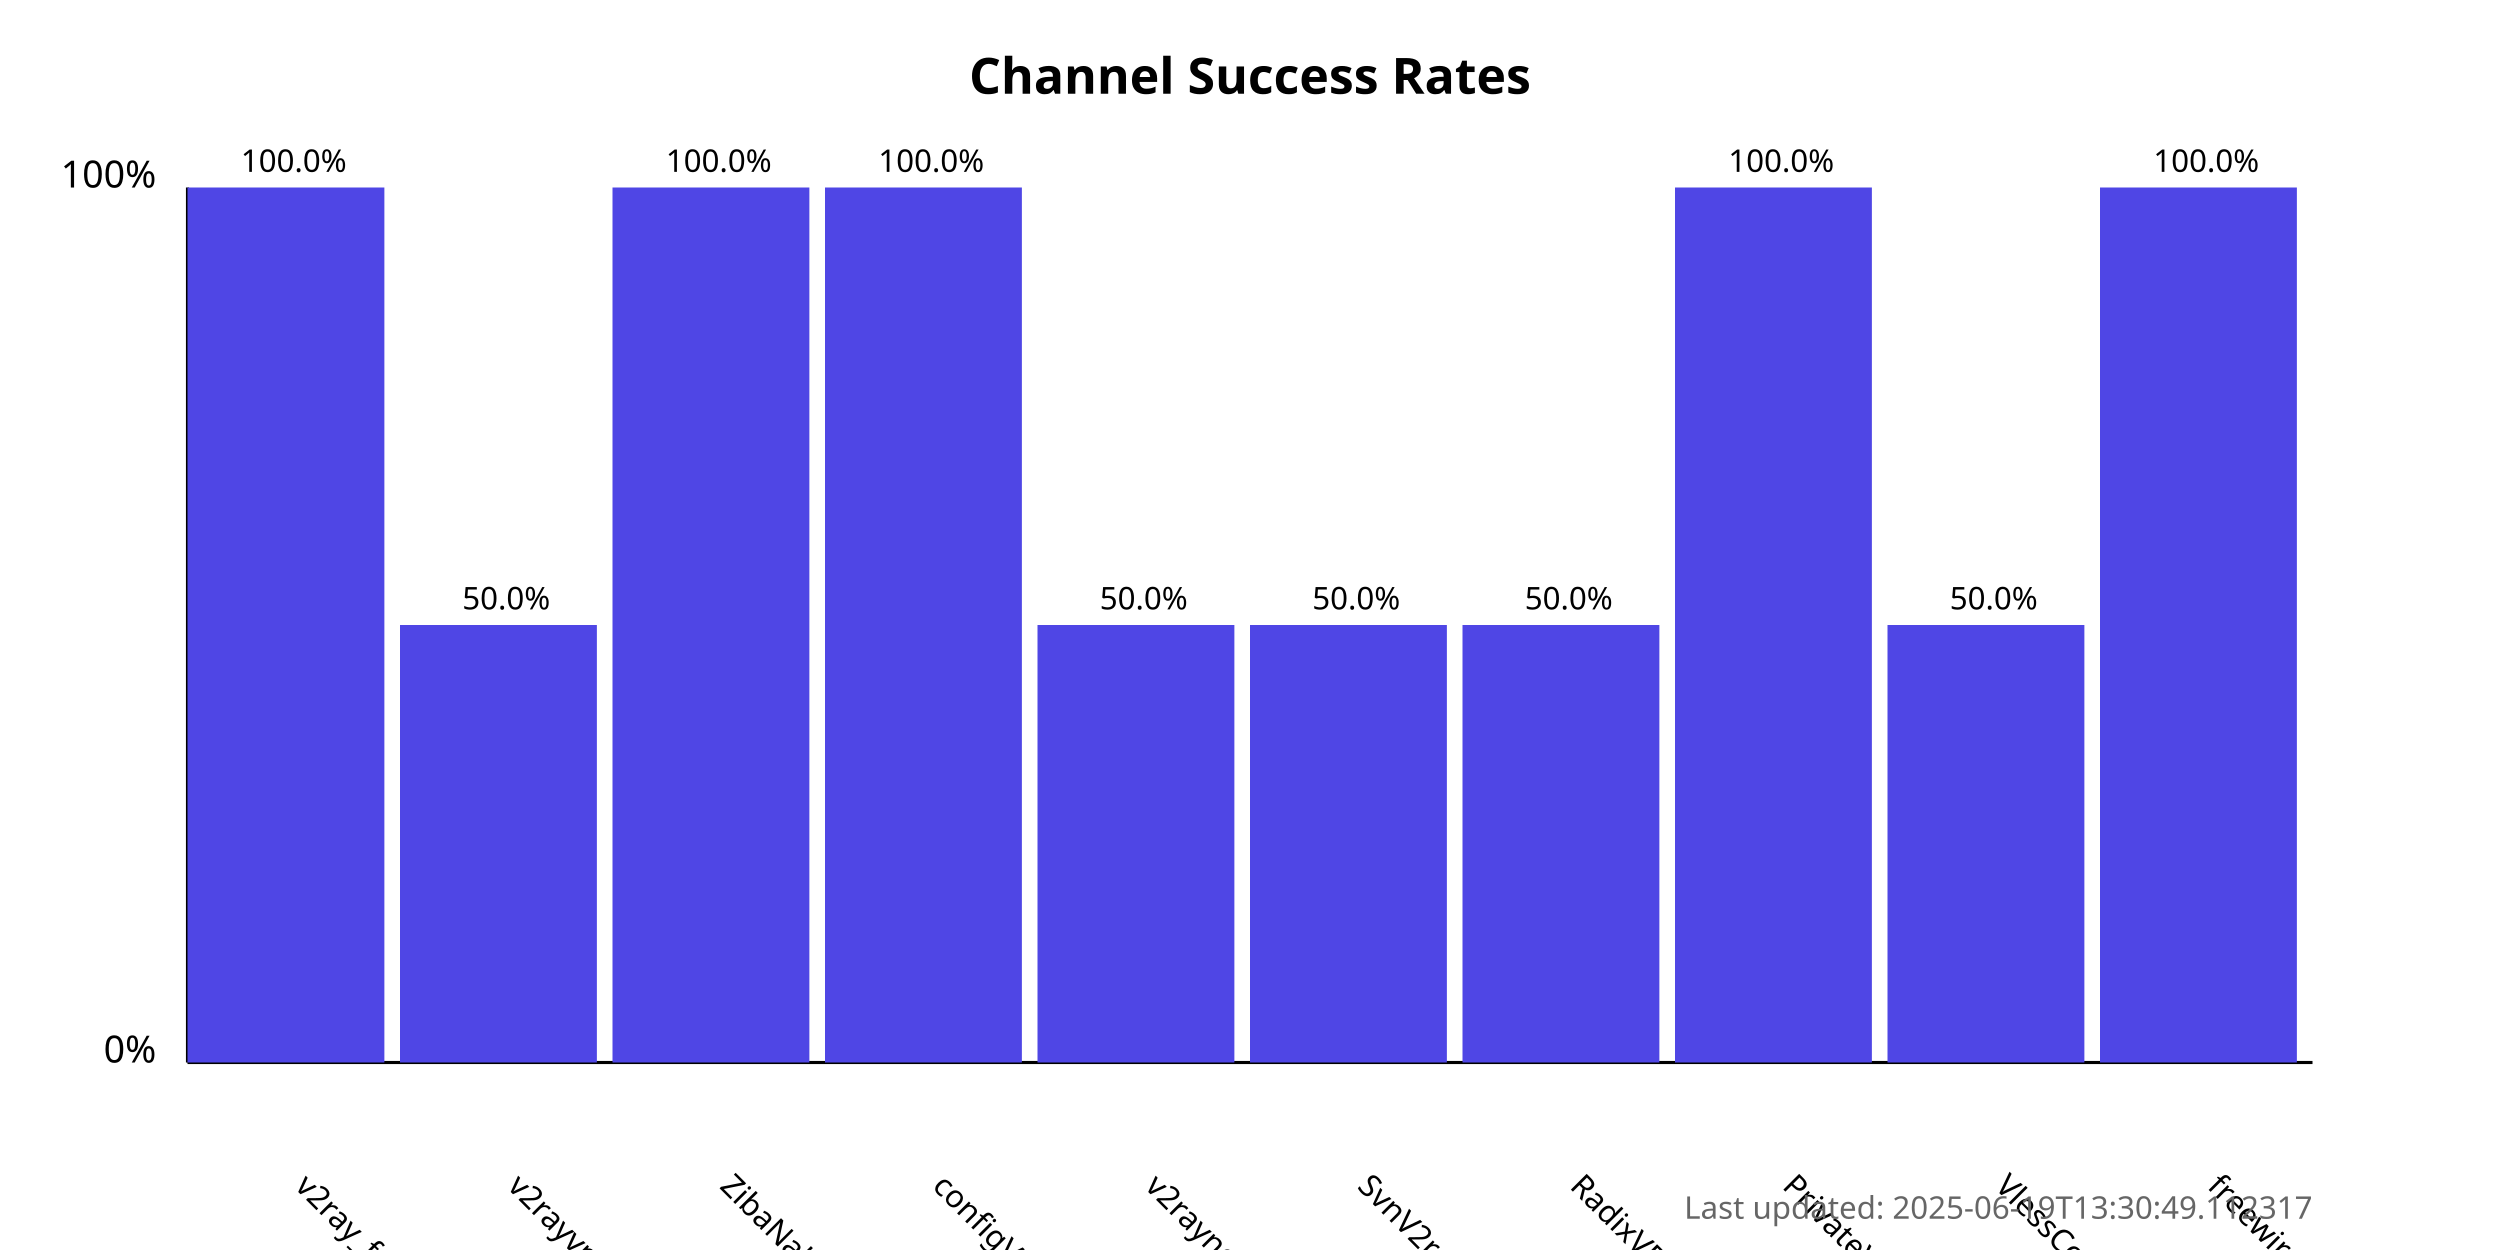
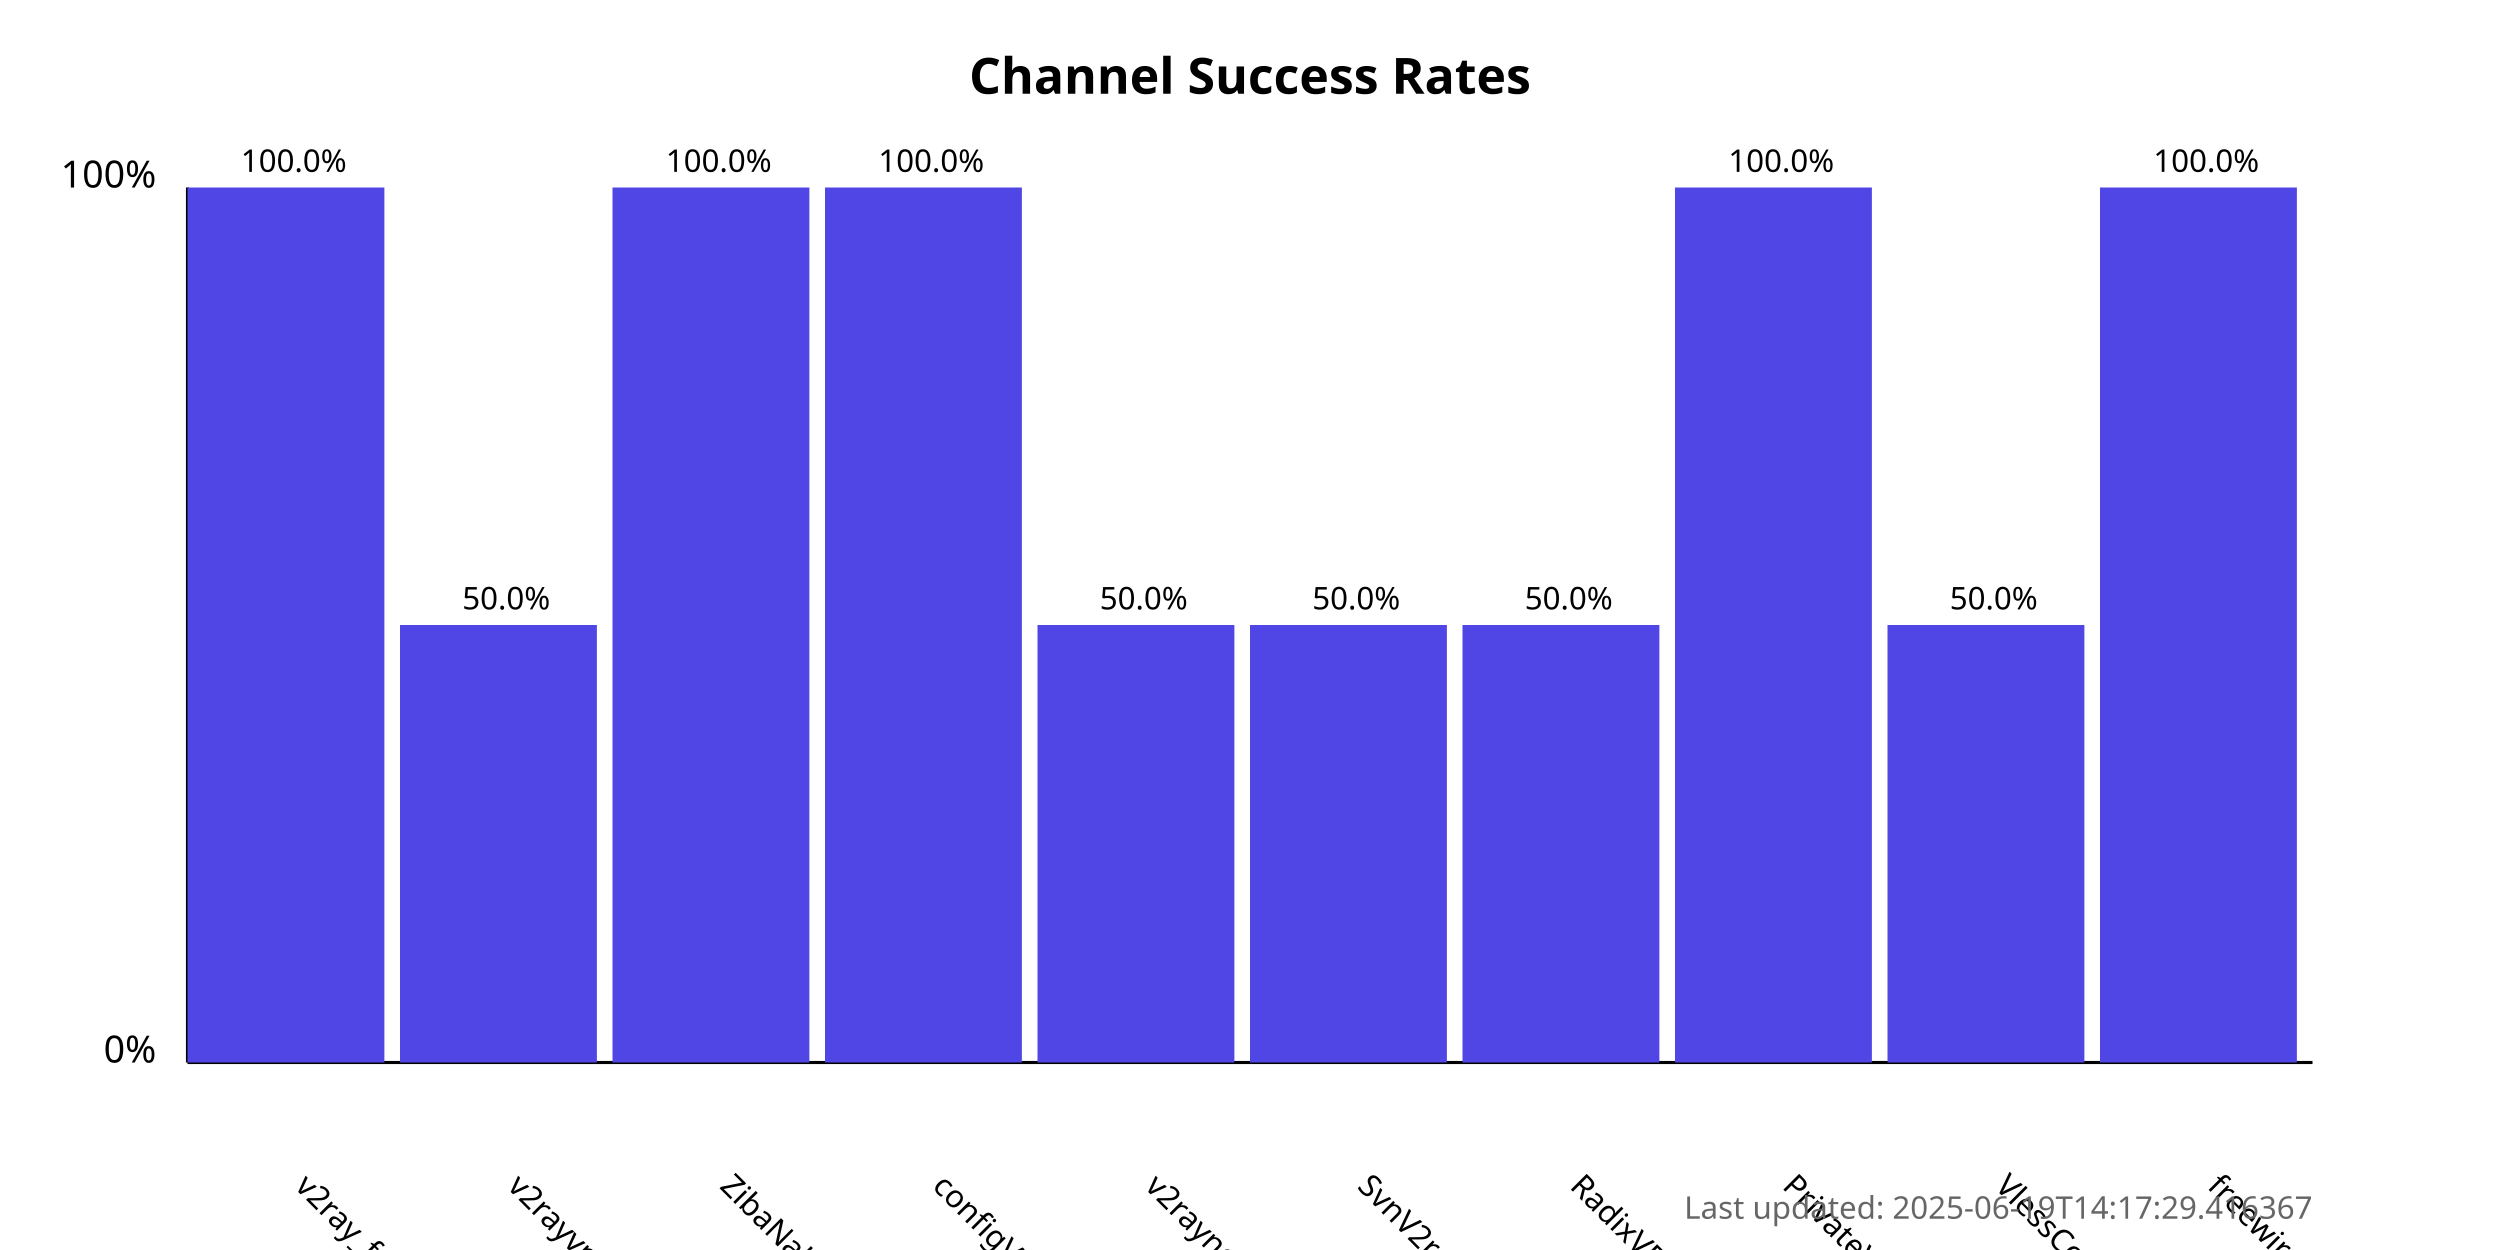
<svg xmlns="http://www.w3.org/2000/svg" width="800" height="400">
  <style>
            .chart-title { font: bold 16px sans-serif; }
            .axis-label { font: 12px sans-serif; }
            .tick-label { font: 10px sans-serif; }
            .bar { fill: #4f46e5; }
            .bar:hover { fill: #6366f1; }
            .timestamp { font: 10px sans-serif; fill: #666; }
        </style>
  <text x="400.0" y="30" text-anchor="middle" class="chart-title">
            Channel Success Rates
        </text>
  <line x1="60" y1="340" x2="60" y2="60" stroke="black" stroke-width="1" />
  <line x1="60" y1="340" x2="740" y2="340" stroke="black" stroke-width="1" />
  <text x="50" y="340" text-anchor="end" class="axis-label">0%</text>
  <text x="50" y="60" text-anchor="end" class="axis-label">100%</text>
  <g>
    <rect x="60" y="60.0" width="63.0" height="280.0" class="bar" />
    <text x="94.0" y="380" transform="rotate(45, 94.0, 380)" text-anchor="start" class="tick-label">
                v2ray_free_conf
            </text>
    <text x="94.0" y="55.0" text-anchor="middle" class="tick-label">
                100.0%
            </text>
  </g>
  <g>
    <rect x="128.0" y="200.0" width="63.0" height="140.0" class="bar" />
    <text x="162.0" y="380" transform="rotate(45, 162.0, 380)" text-anchor="start" class="tick-label">
                v2rayvpno
            </text>
    <text x="162.0" y="195.0" text-anchor="middle" class="tick-label">
                50.0%
            </text>
  </g>
  <g>
    <rect x="196.0" y="60.0" width="63.0" height="280.0" class="bar" />
    <text x="230.0" y="380" transform="rotate(45, 230.0, 380)" text-anchor="start" class="tick-label">
                ZibaNabz
            </text>
    <text x="230.0" y="55.0" text-anchor="middle" class="tick-label">
                100.0%
            </text>
  </g>
  <g>
    <rect x="264.0" y="60.0" width="63.0" height="280.0" class="bar" />
    <text x="298.0" y="380" transform="rotate(45, 298.0, 380)" text-anchor="start" class="tick-label">
                configV2rayForFree
            </text>
    <text x="298.0" y="55.0" text-anchor="middle" class="tick-label">
                100.0%
            </text>
  </g>
  <g>
    <rect x="332.0" y="200.0" width="63.0" height="140.0" class="bar" />
    <text x="366.0" y="380" transform="rotate(45, 366.0, 380)" text-anchor="start" class="tick-label">
                v2rayngvpn
            </text>
    <text x="366.0" y="195.0" text-anchor="middle" class="tick-label">
                50.0%
            </text>
  </g>
  <g>
    <rect x="400.0" y="200.0" width="63.0" height="140.0" class="bar" />
    <text x="434.0" y="380" transform="rotate(45, 434.0, 380)" text-anchor="start" class="tick-label">
                SvnV2ray
            </text>
    <text x="434.0" y="195.0" text-anchor="middle" class="tick-label">
                50.0%
            </text>
  </g>
  <g>
    <rect x="468.0" y="200.0" width="63.0" height="140.0" class="bar" />
    <text x="502.0" y="380" transform="rotate(45, 502.0, 380)" text-anchor="start" class="tick-label">
                RadixVPN
            </text>
    <text x="502.0" y="195.0" text-anchor="middle" class="tick-label">
                50.0%
            </text>
  </g>
  <g>
    <rect x="536.0" y="60.0" width="63.0" height="280.0" class="bar" />
    <text x="570.0" y="380" transform="rotate(45, 570.0, 380)" text-anchor="start" class="tick-label">
                PrivateVPNs
            </text>
    <text x="570.0" y="55.0" text-anchor="middle" class="tick-label">
                100.0%
            </text>
  </g>
  <g>
    <rect x="604.0" y="200.0" width="63.0" height="140.0" class="bar" />
    <text x="638.0" y="380" transform="rotate(45, 638.0, 380)" text-anchor="start" class="tick-label">
                VlessConfig
            </text>
    <text x="638.0" y="195.0" text-anchor="middle" class="tick-label">
                50.0%
            </text>
  </g>
  <g>
    <rect x="672.0" y="60.0" width="63.0" height="280.0" class="bar" />
    <text x="706.0" y="380" transform="rotate(45, 706.0, 380)" text-anchor="start" class="tick-label">
                freewireguard
            </text>
    <text x="706.0" y="55.0" text-anchor="middle" class="tick-label">
                100.0%
            </text>
  </g>
  <text x="740" y="390" text-anchor="end" class="timestamp">
-             Last updated: 2025-06-19T13:30:49.112317
+             Last updated: 2025-06-19T14:17:29.416367
        </text>
</svg>
